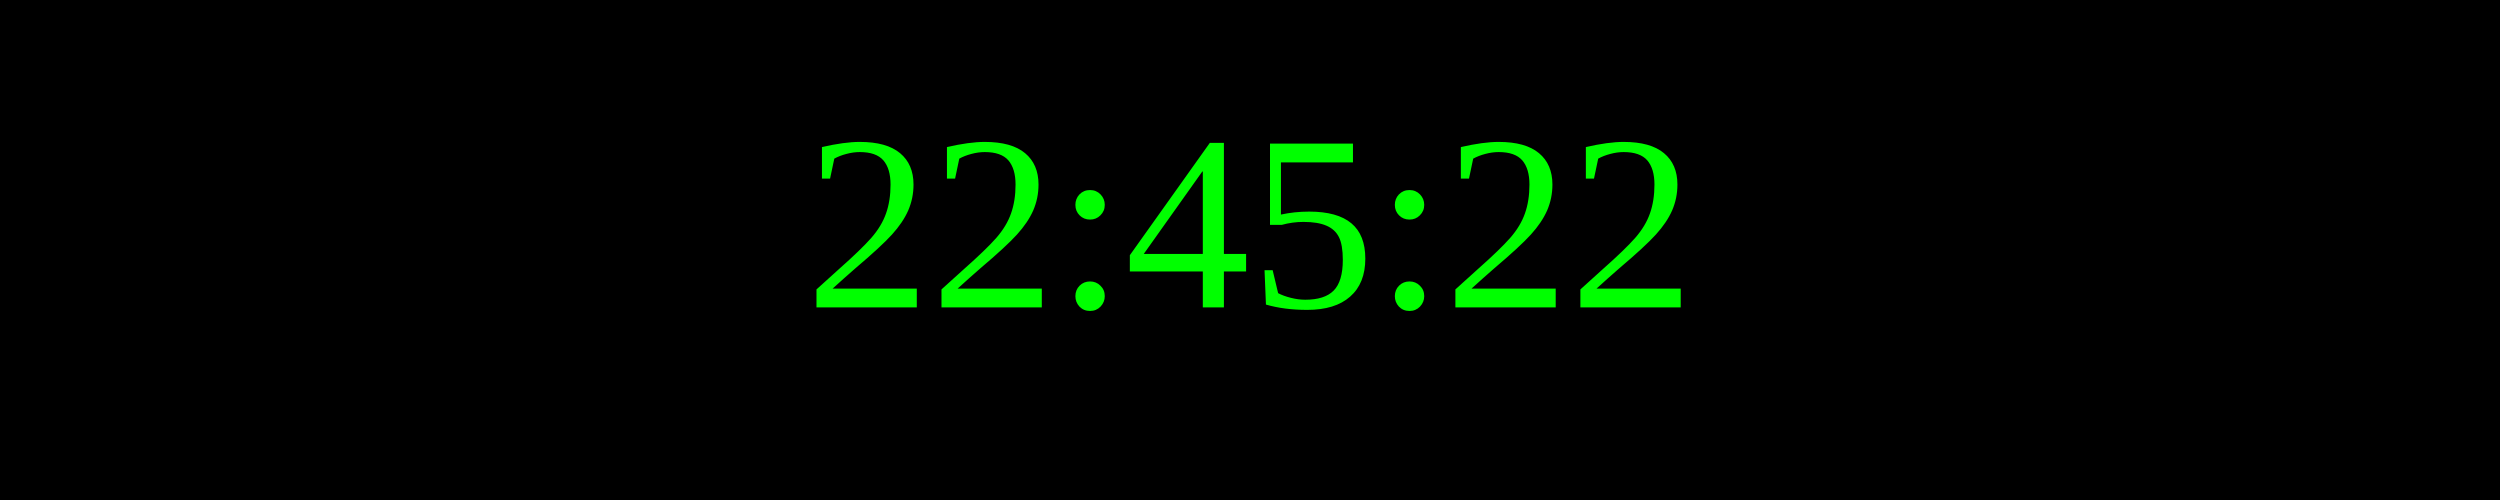
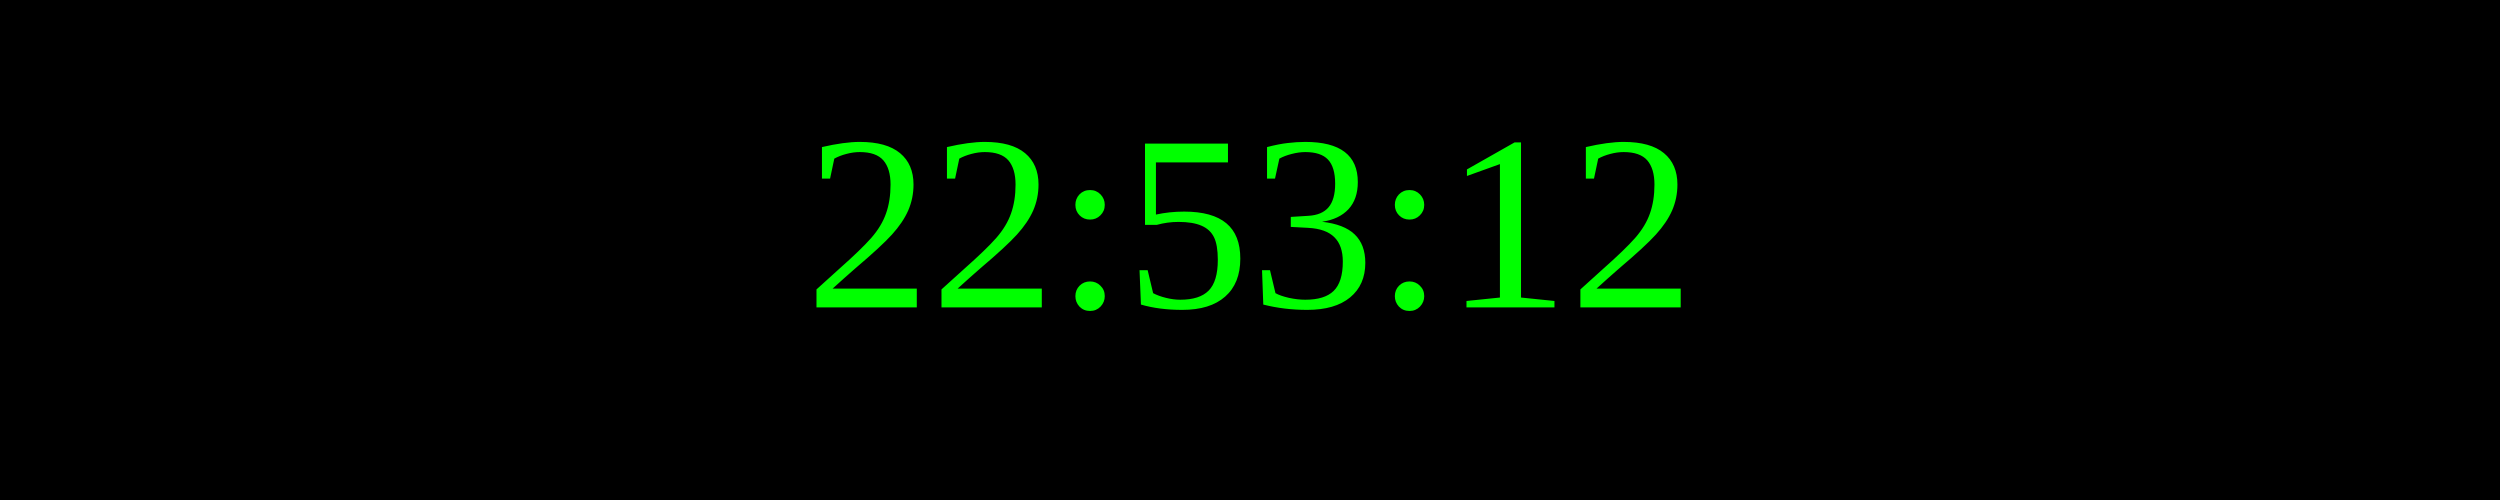
<svg xmlns="http://www.w3.org/2000/svg" width="250" height="50">
  <rect width="100%" height="100%" fill="black" />
  <text x="50%" y="50%" font-size="25" fill="lime" text-anchor="middle" dominant-baseline="middle">
- 22:45:22
+ 22:53:12
</text>
</svg>
